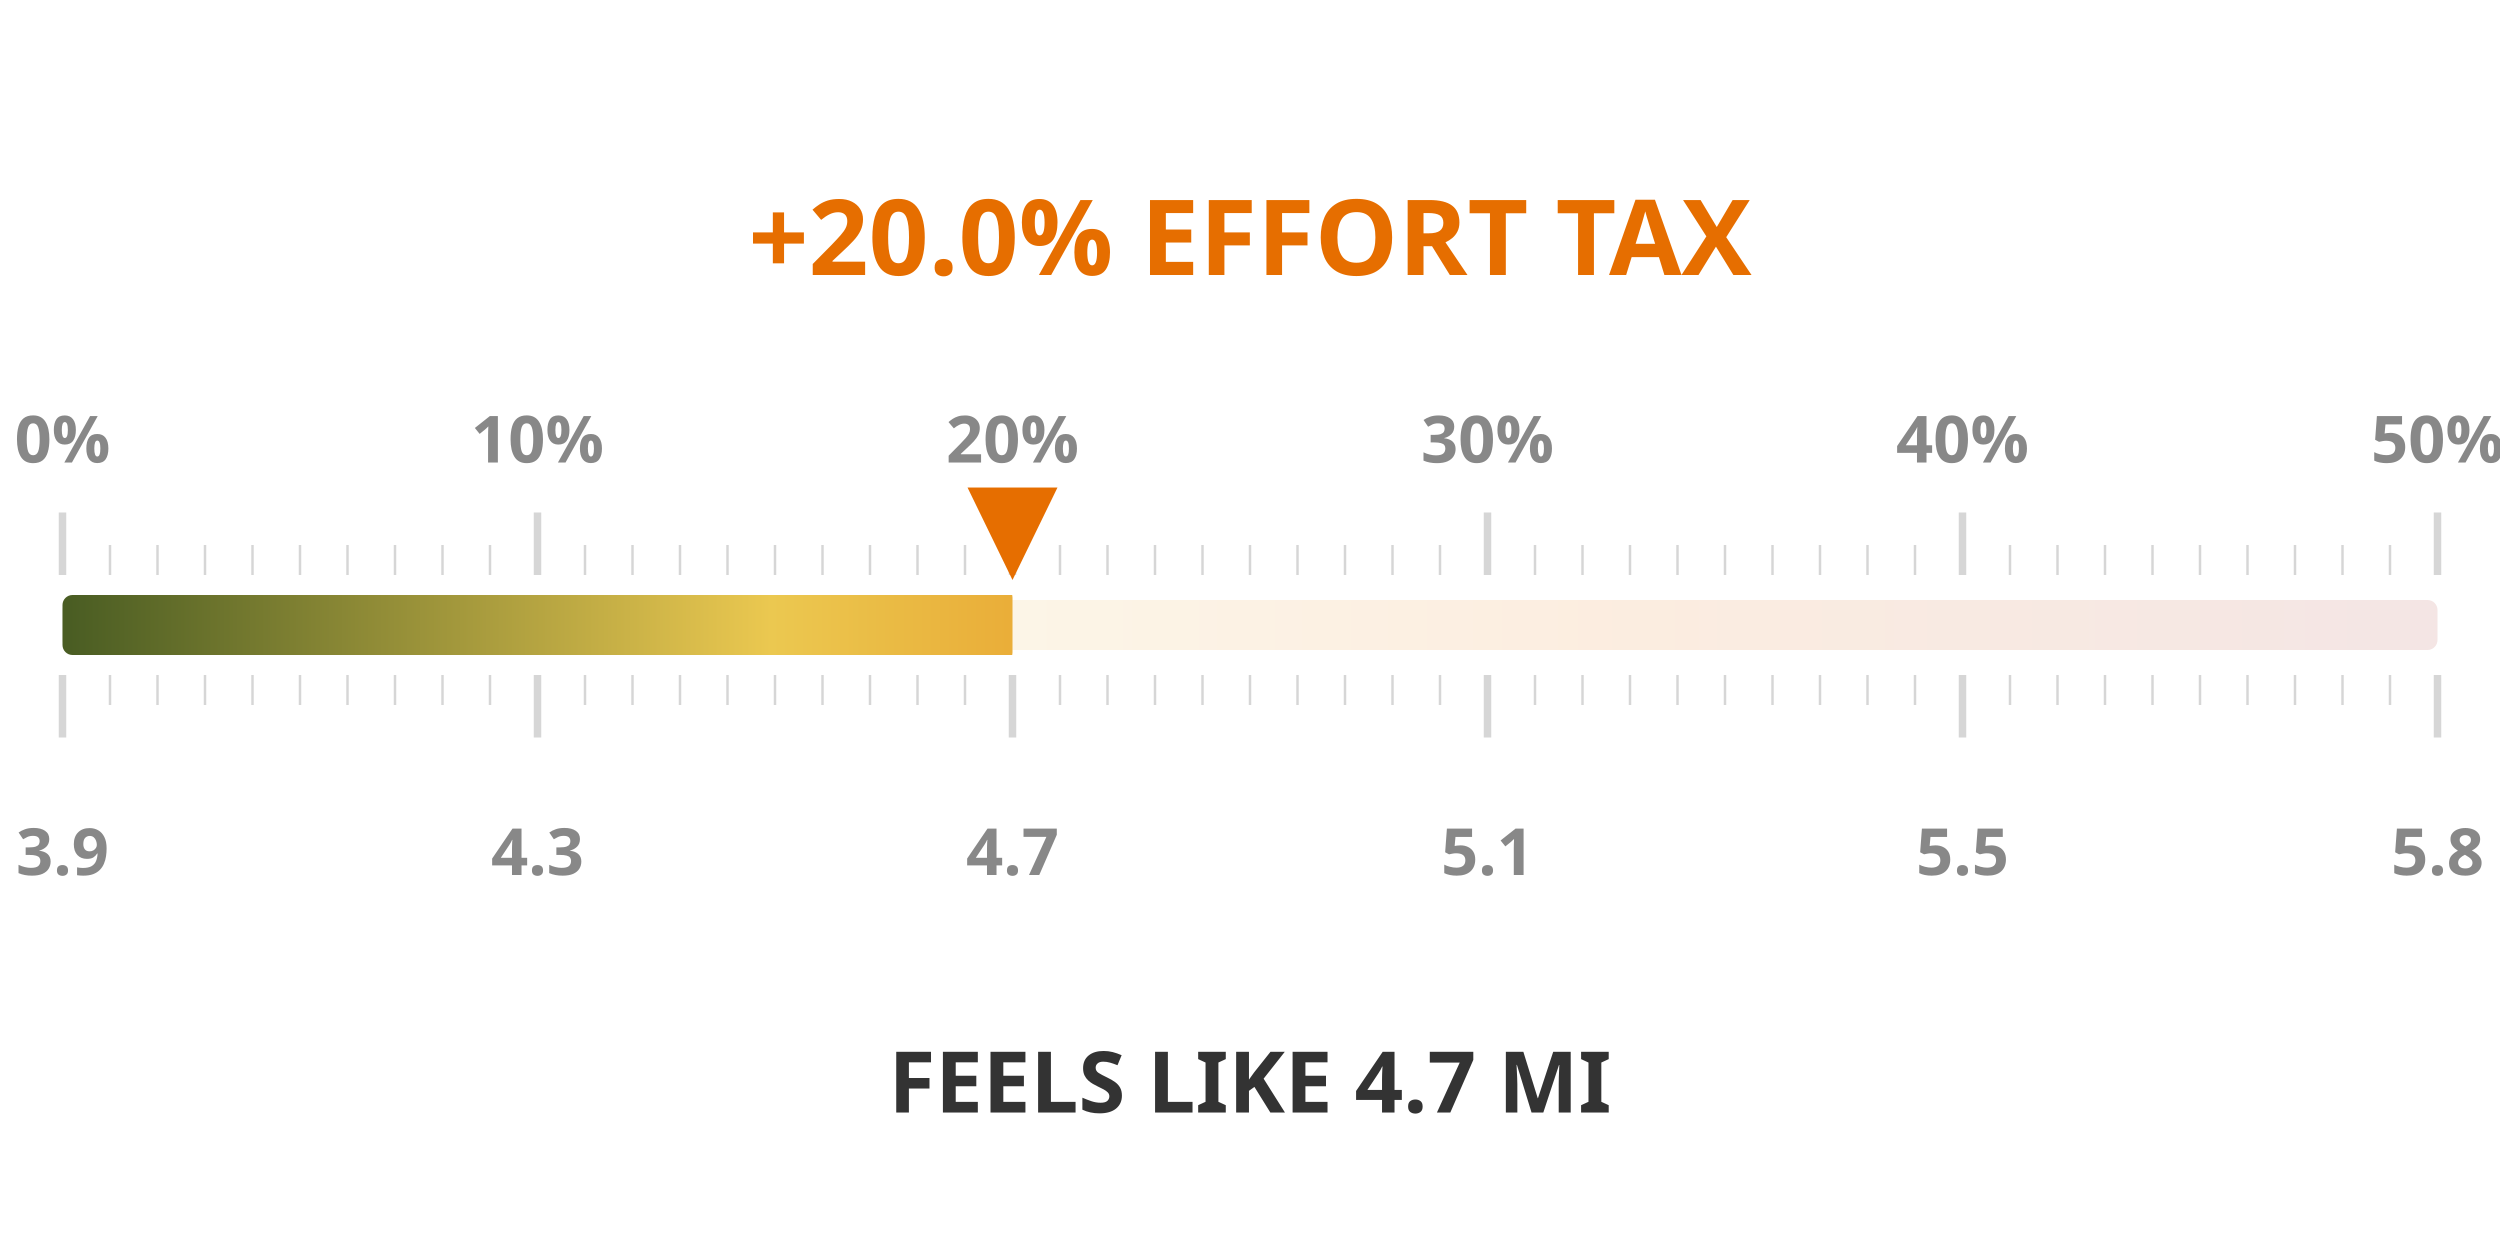
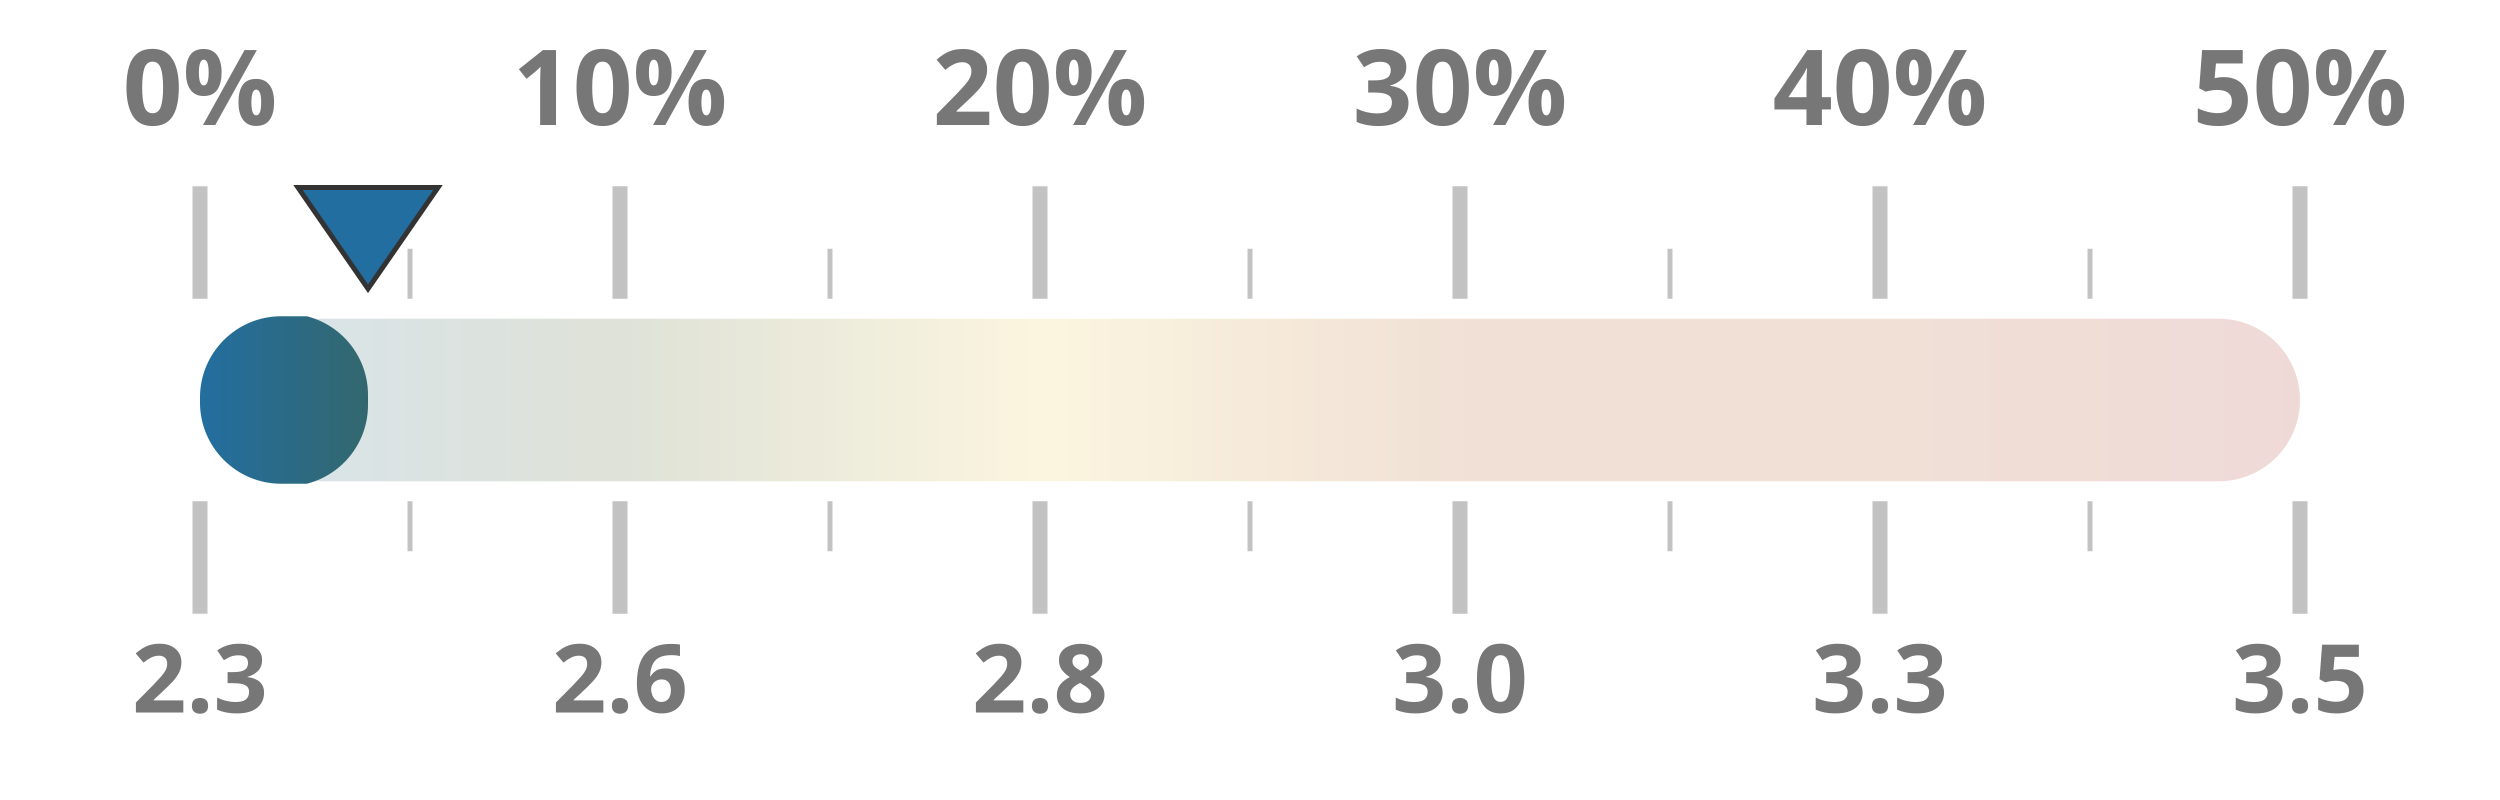
- <svg xmlns="http://www.w3.org/2000/svg" width="50mm" height="25mm" viewBox="0 0 1000 450">
+ <svg xmlns="http://www.w3.org/2000/svg" width="100%" height="100%" viewBox="0 0 1000 320" preserveAspectRatio="xMidYMid meet">
  <defs>
    <linearGradient id="taxGrad" x1="0%" y1="0%" x2="100%" y2="0%">
-       <stop offset="0%" stop-color="#4a5d23" />
-       <stop offset="30%" stop-color="#ebc850" />
-       <stop offset="65%" stop-color="#e66e00" />
+       <stop offset="0%" stop-color="#236ea0" />
+       <stop offset="20%" stop-color="#4a5d23" />
+       <stop offset="40%" stop-color="#ebc850" />
+       <stop offset="60%" stop-color="#af5519" />
+       <stop offset="80%" stop-color="#af5519" />
      <stop offset="100%" stop-color="#a52d23" />
    </linearGradient>
    <clipPath id="taxClip">
-       <rect x="25" y="210" width="380.0" height="30" rx="4" />
+       <rect x="80" y="125.5" width="67.2" height="69" rx="32.5" />
    </clipPath>
  </defs>
-   <rect x="25" y="215" width="950" height="20" fill="url(#taxGrad)" fill-opacity="0.12" rx="4" />
-   <rect x="25" y="213" width="950" height="24" fill="url(#taxGrad)" clip-path="url(#taxClip)" rx="4" />
-   <line x1="25.0" y1="205" x2="25.0" y2="180" stroke="#333333ff" stroke-width="3" opacity="0.2" />
-   <line x1="25.0" y1="245" x2="25.0" y2="270" stroke="#333333ff" stroke-width="3" opacity="0.2" />
-   <text x="25.0" y="160" text-anchor="middle" font-family="Montserrat, sans-serif" font-size="26" font-weight="600" fill="#888">0%</text>
-   <text x="25.0" y="325" text-anchor="middle" font-family="Montserrat, sans-serif" font-size="26" font-weight="600" fill="#888">3.9</text>
-   <line x1="44.0" y1="205" x2="44.0" y2="193" stroke="#333333ff" stroke-width="1" opacity="0.2" />
-   <line x1="44.0" y1="245" x2="44.0" y2="257" stroke="#333333ff" stroke-width="1" opacity="0.2" />
-   <line x1="63.0" y1="205" x2="63.0" y2="193" stroke="#333333ff" stroke-width="1" opacity="0.2" />
-   <line x1="63.0" y1="245" x2="63.0" y2="257" stroke="#333333ff" stroke-width="1" opacity="0.2" />
-   <line x1="82.0" y1="205" x2="82.0" y2="193" stroke="#333333ff" stroke-width="1" opacity="0.2" />
-   <line x1="82.0" y1="245" x2="82.0" y2="257" stroke="#333333ff" stroke-width="1" opacity="0.2" />
-   <line x1="101.0" y1="205" x2="101.0" y2="193" stroke="#333333ff" stroke-width="1" opacity="0.2" />
-   <line x1="101.0" y1="245" x2="101.0" y2="257" stroke="#333333ff" stroke-width="1" opacity="0.2" />
-   <line x1="120.0" y1="205" x2="120.0" y2="193" stroke="#333333ff" stroke-width="1" opacity="0.2" />
-   <line x1="120.0" y1="245" x2="120.0" y2="257" stroke="#333333ff" stroke-width="1" opacity="0.2" />
-   <line x1="139.0" y1="205" x2="139.0" y2="193" stroke="#333333ff" stroke-width="1" opacity="0.2" />
-   <line x1="139.0" y1="245" x2="139.0" y2="257" stroke="#333333ff" stroke-width="1" opacity="0.2" />
-   <line x1="158.0" y1="205" x2="158.0" y2="193" stroke="#333333ff" stroke-width="1" opacity="0.2" />
-   <line x1="158.0" y1="245" x2="158.0" y2="257" stroke="#333333ff" stroke-width="1" opacity="0.2" />
-   <line x1="177.0" y1="205" x2="177.0" y2="193" stroke="#333333ff" stroke-width="1" opacity="0.2" />
-   <line x1="177.0" y1="245" x2="177.0" y2="257" stroke="#333333ff" stroke-width="1" opacity="0.2" />
-   <line x1="196.0" y1="205" x2="196.0" y2="193" stroke="#333333ff" stroke-width="1" opacity="0.2" />
-   <line x1="196.0" y1="245" x2="196.0" y2="257" stroke="#333333ff" stroke-width="1" opacity="0.2" />
-   <line x1="215.0" y1="205" x2="215.0" y2="180" stroke="#333333ff" stroke-width="3" opacity="0.2" />
-   <line x1="215.0" y1="245" x2="215.0" y2="270" stroke="#333333ff" stroke-width="3" opacity="0.2" />
-   <text x="215.0" y="160" text-anchor="middle" font-family="Montserrat, sans-serif" font-size="26" font-weight="600" fill="#888">10%</text>
-   <text x="215.0" y="325" text-anchor="middle" font-family="Montserrat, sans-serif" font-size="26" font-weight="600" fill="#888">4.3</text>
-   <line x1="234.0" y1="205" x2="234.0" y2="193" stroke="#333333ff" stroke-width="1" opacity="0.2" />
-   <line x1="234.0" y1="245" x2="234.0" y2="257" stroke="#333333ff" stroke-width="1" opacity="0.2" />
-   <line x1="253.0" y1="205" x2="253.0" y2="193" stroke="#333333ff" stroke-width="1" opacity="0.2" />
-   <line x1="253.0" y1="245" x2="253.0" y2="257" stroke="#333333ff" stroke-width="1" opacity="0.2" />
-   <line x1="272.0" y1="205" x2="272.0" y2="193" stroke="#333333ff" stroke-width="1" opacity="0.2" />
-   <line x1="272.0" y1="245" x2="272.0" y2="257" stroke="#333333ff" stroke-width="1" opacity="0.2" />
-   <line x1="291.0" y1="205" x2="291.0" y2="193" stroke="#333333ff" stroke-width="1" opacity="0.2" />
-   <line x1="291.0" y1="245" x2="291.0" y2="257" stroke="#333333ff" stroke-width="1" opacity="0.2" />
-   <line x1="310.0" y1="205" x2="310.0" y2="193" stroke="#333333ff" stroke-width="1" opacity="0.2" />
-   <line x1="310.0" y1="245" x2="310.0" y2="257" stroke="#333333ff" stroke-width="1" opacity="0.2" />
-   <line x1="329.0" y1="205" x2="329.0" y2="193" stroke="#333333ff" stroke-width="1" opacity="0.2" />
-   <line x1="329.0" y1="245" x2="329.0" y2="257" stroke="#333333ff" stroke-width="1" opacity="0.2" />
-   <line x1="348.0" y1="205" x2="348.0" y2="193" stroke="#333333ff" stroke-width="1" opacity="0.2" />
-   <line x1="348.0" y1="245" x2="348.0" y2="257" stroke="#333333ff" stroke-width="1" opacity="0.2" />
-   <line x1="367.0" y1="205" x2="367.0" y2="193" stroke="#333333ff" stroke-width="1" opacity="0.2" />
-   <line x1="367.0" y1="245" x2="367.0" y2="257" stroke="#333333ff" stroke-width="1" opacity="0.2" />
-   <line x1="386.0" y1="205" x2="386.0" y2="193" stroke="#333333ff" stroke-width="1" opacity="0.2" />
-   <line x1="386.0" y1="245" x2="386.0" y2="257" stroke="#333333ff" stroke-width="1" opacity="0.2" />
-   <line x1="405.0" y1="205" x2="405.0" y2="180" stroke="#333333ff" stroke-width="3" opacity="0.2" />
-   <line x1="405.0" y1="245" x2="405.0" y2="270" stroke="#333333ff" stroke-width="3" opacity="0.2" />
-   <text x="405.0" y="160" text-anchor="middle" font-family="Montserrat, sans-serif" font-size="26" font-weight="600" fill="#888">20%</text>
-   <text x="405.0" y="325" text-anchor="middle" font-family="Montserrat, sans-serif" font-size="26" font-weight="600" fill="#888">4.7</text>
-   <line x1="424.0" y1="205" x2="424.0" y2="193" stroke="#333333ff" stroke-width="1" opacity="0.2" />
-   <line x1="424.0" y1="245" x2="424.0" y2="257" stroke="#333333ff" stroke-width="1" opacity="0.2" />
-   <line x1="443.0" y1="205" x2="443.0" y2="193" stroke="#333333ff" stroke-width="1" opacity="0.2" />
-   <line x1="443.0" y1="245" x2="443.0" y2="257" stroke="#333333ff" stroke-width="1" opacity="0.2" />
-   <line x1="462.0" y1="205" x2="462.0" y2="193" stroke="#333333ff" stroke-width="1" opacity="0.2" />
-   <line x1="462.0" y1="245" x2="462.0" y2="257" stroke="#333333ff" stroke-width="1" opacity="0.2" />
-   <line x1="481.0" y1="205" x2="481.0" y2="193" stroke="#333333ff" stroke-width="1" opacity="0.2" />
-   <line x1="481.0" y1="245" x2="481.0" y2="257" stroke="#333333ff" stroke-width="1" opacity="0.2" />
-   <line x1="500.0" y1="205" x2="500.0" y2="193" stroke="#333333ff" stroke-width="1" opacity="0.2" />
-   <line x1="500.0" y1="245" x2="500.0" y2="257" stroke="#333333ff" stroke-width="1" opacity="0.2" />
-   <line x1="519.0" y1="205" x2="519.0" y2="193" stroke="#333333ff" stroke-width="1" opacity="0.2" />
-   <line x1="519.0" y1="245" x2="519.0" y2="257" stroke="#333333ff" stroke-width="1" opacity="0.2" />
-   <line x1="538.0" y1="205" x2="538.0" y2="193" stroke="#333333ff" stroke-width="1" opacity="0.2" />
-   <line x1="538.0" y1="245" x2="538.0" y2="257" stroke="#333333ff" stroke-width="1" opacity="0.2" />
-   <line x1="557.0" y1="205" x2="557.0" y2="193" stroke="#333333ff" stroke-width="1" opacity="0.2" />
-   <line x1="557.0" y1="245" x2="557.0" y2="257" stroke="#333333ff" stroke-width="1" opacity="0.2" />
-   <line x1="576.0" y1="205" x2="576.0" y2="193" stroke="#333333ff" stroke-width="1" opacity="0.2" />
-   <line x1="576.0" y1="245" x2="576.0" y2="257" stroke="#333333ff" stroke-width="1" opacity="0.2" />
-   <line x1="595.0" y1="205" x2="595.0" y2="180" stroke="#333333ff" stroke-width="3" opacity="0.2" />
-   <line x1="595.0" y1="245" x2="595.0" y2="270" stroke="#333333ff" stroke-width="3" opacity="0.2" />
-   <text x="595.0" y="160" text-anchor="middle" font-family="Montserrat, sans-serif" font-size="26" font-weight="600" fill="#888">30%</text>
-   <text x="595.0" y="325" text-anchor="middle" font-family="Montserrat, sans-serif" font-size="26" font-weight="600" fill="#888">5.1</text>
-   <line x1="614.0" y1="205" x2="614.0" y2="193" stroke="#333333ff" stroke-width="1" opacity="0.2" />
-   <line x1="614.0" y1="245" x2="614.0" y2="257" stroke="#333333ff" stroke-width="1" opacity="0.2" />
-   <line x1="633.0" y1="205" x2="633.0" y2="193" stroke="#333333ff" stroke-width="1" opacity="0.2" />
-   <line x1="633.0" y1="245" x2="633.0" y2="257" stroke="#333333ff" stroke-width="1" opacity="0.2" />
-   <line x1="652.0" y1="205" x2="652.0" y2="193" stroke="#333333ff" stroke-width="1" opacity="0.2" />
-   <line x1="652.0" y1="245" x2="652.0" y2="257" stroke="#333333ff" stroke-width="1" opacity="0.2" />
-   <line x1="671.0" y1="205" x2="671.0" y2="193" stroke="#333333ff" stroke-width="1" opacity="0.2" />
-   <line x1="671.0" y1="245" x2="671.0" y2="257" stroke="#333333ff" stroke-width="1" opacity="0.2" />
-   <line x1="690.0" y1="205" x2="690.0" y2="193" stroke="#333333ff" stroke-width="1" opacity="0.2" />
-   <line x1="690.0" y1="245" x2="690.0" y2="257" stroke="#333333ff" stroke-width="1" opacity="0.2" />
-   <line x1="709.0" y1="205" x2="709.0" y2="193" stroke="#333333ff" stroke-width="1" opacity="0.2" />
-   <line x1="709.0" y1="245" x2="709.0" y2="257" stroke="#333333ff" stroke-width="1" opacity="0.2" />
-   <line x1="728.0" y1="205" x2="728.0" y2="193" stroke="#333333ff" stroke-width="1" opacity="0.2" />
-   <line x1="728.0" y1="245" x2="728.0" y2="257" stroke="#333333ff" stroke-width="1" opacity="0.2" />
-   <line x1="747.0" y1="205" x2="747.0" y2="193" stroke="#333333ff" stroke-width="1" opacity="0.2" />
-   <line x1="747.0" y1="245" x2="747.0" y2="257" stroke="#333333ff" stroke-width="1" opacity="0.2" />
-   <line x1="766.0" y1="205" x2="766.0" y2="193" stroke="#333333ff" stroke-width="1" opacity="0.2" />
-   <line x1="766.0" y1="245" x2="766.0" y2="257" stroke="#333333ff" stroke-width="1" opacity="0.2" />
-   <line x1="785.0" y1="205" x2="785.0" y2="180" stroke="#333333ff" stroke-width="3" opacity="0.2" />
-   <line x1="785.0" y1="245" x2="785.0" y2="270" stroke="#333333ff" stroke-width="3" opacity="0.2" />
-   <text x="785.0" y="160" text-anchor="middle" font-family="Montserrat, sans-serif" font-size="26" font-weight="600" fill="#888">40%</text>
-   <text x="785.0" y="325" text-anchor="middle" font-family="Montserrat, sans-serif" font-size="26" font-weight="600" fill="#888">5.5</text>
-   <line x1="804.0" y1="205" x2="804.0" y2="193" stroke="#333333ff" stroke-width="1" opacity="0.2" />
-   <line x1="804.0" y1="245" x2="804.0" y2="257" stroke="#333333ff" stroke-width="1" opacity="0.2" />
-   <line x1="823.0" y1="205" x2="823.0" y2="193" stroke="#333333ff" stroke-width="1" opacity="0.2" />
-   <line x1="823.0" y1="245" x2="823.0" y2="257" stroke="#333333ff" stroke-width="1" opacity="0.2" />
-   <line x1="842.0" y1="205" x2="842.0" y2="193" stroke="#333333ff" stroke-width="1" opacity="0.2" />
-   <line x1="842.0" y1="245" x2="842.0" y2="257" stroke="#333333ff" stroke-width="1" opacity="0.2" />
-   <line x1="861.0" y1="205" x2="861.0" y2="193" stroke="#333333ff" stroke-width="1" opacity="0.2" />
-   <line x1="861.0" y1="245" x2="861.0" y2="257" stroke="#333333ff" stroke-width="1" opacity="0.2" />
-   <line x1="880.0" y1="205" x2="880.0" y2="193" stroke="#333333ff" stroke-width="1" opacity="0.2" />
-   <line x1="880.0" y1="245" x2="880.0" y2="257" stroke="#333333ff" stroke-width="1" opacity="0.2" />
-   <line x1="899.0" y1="205" x2="899.0" y2="193" stroke="#333333ff" stroke-width="1" opacity="0.2" />
-   <line x1="899.0" y1="245" x2="899.0" y2="257" stroke="#333333ff" stroke-width="1" opacity="0.2" />
-   <line x1="918.0" y1="205" x2="918.0" y2="193" stroke="#333333ff" stroke-width="1" opacity="0.2" />
-   <line x1="918.0" y1="245" x2="918.0" y2="257" stroke="#333333ff" stroke-width="1" opacity="0.2" />
-   <line x1="937.0" y1="205" x2="937.0" y2="193" stroke="#333333ff" stroke-width="1" opacity="0.2" />
-   <line x1="937.0" y1="245" x2="937.0" y2="257" stroke="#333333ff" stroke-width="1" opacity="0.2" />
-   <line x1="956.0" y1="205" x2="956.0" y2="193" stroke="#333333ff" stroke-width="1" opacity="0.2" />
-   <line x1="956.0" y1="245" x2="956.0" y2="257" stroke="#333333ff" stroke-width="1" opacity="0.2" />
-   <line x1="975.0" y1="205" x2="975.0" y2="180" stroke="#333333ff" stroke-width="3" opacity="0.2" />
-   <line x1="975.0" y1="245" x2="975.0" y2="270" stroke="#333333ff" stroke-width="3" opacity="0.2" />
-   <text x="975.0" y="160" text-anchor="middle" font-family="Montserrat, sans-serif" font-size="26" font-weight="600" fill="#888">50%</text>
-   <text x="975.0" y="325" text-anchor="middle" font-family="Montserrat, sans-serif" font-size="26" font-weight="600" fill="#888">5.8</text>
-   <text x="500" y="85" text-anchor="middle" font-family="Montserrat, sans-serif" font-size="42" font-weight="800" fill="#e66e00">+20.0% EFFORT TAX</text>
-   <text x="500" y="420" text-anchor="middle" font-family="Montserrat, sans-serif" font-size="34" font-weight="800" fill="#333333ff">FEELS LIKE 4.7 MI</text>
-   <polygon points="405.0,207 387.0,170 423.0,170" fill="#e66e00" />
+   <rect x="80" y="127.5" width="840" height="65" fill="url(#taxGrad)" fill-opacity="0.18" rx="32.5" />
+   <rect x="80" y="126.5" width="840" height="67" fill="url(#taxGrad)" clip-path="url(#taxClip)" rx="32.5" />
+   <line x1="80.0" y1="119.5" x2="80.0" y2="74.5" stroke="#333333ff" stroke-width="6" opacity="0.3" />
+   <line x1="80.0" y1="200.5" x2="80.0" y2="245.5" stroke="#333333ff" stroke-width="6" opacity="0.3" />
+   <text x="80.0" y="50" text-anchor="middle" font-family="Montserrat, sans-serif" font-size="42" font-weight="700" fill="#777">0%</text>
+   <text x="80.0" y="285" text-anchor="middle" font-family="Montserrat, sans-serif" font-size="38" font-weight="700" fill="#777">2.3</text>
+   <line x1="164.0" y1="119.5" x2="164.0" y2="99.5" stroke="#333333ff" stroke-width="2" opacity="0.3" />
+   <line x1="164.0" y1="200.5" x2="164.0" y2="220.5" stroke="#333333ff" stroke-width="2" opacity="0.3" />
+   <line x1="248.0" y1="119.5" x2="248.0" y2="74.5" stroke="#333333ff" stroke-width="6" opacity="0.3" />
+   <line x1="248.0" y1="200.5" x2="248.0" y2="245.5" stroke="#333333ff" stroke-width="6" opacity="0.3" />
+   <text x="248.0" y="50" text-anchor="middle" font-family="Montserrat, sans-serif" font-size="42" font-weight="700" fill="#777">10%</text>
+   <text x="248.0" y="285" text-anchor="middle" font-family="Montserrat, sans-serif" font-size="38" font-weight="700" fill="#777">2.6</text>
+   <line x1="332.0" y1="119.5" x2="332.0" y2="99.5" stroke="#333333ff" stroke-width="2" opacity="0.3" />
+   <line x1="332.0" y1="200.5" x2="332.0" y2="220.5" stroke="#333333ff" stroke-width="2" opacity="0.3" />
+   <line x1="416.0" y1="119.5" x2="416.0" y2="74.5" stroke="#333333ff" stroke-width="6" opacity="0.3" />
+   <line x1="416.0" y1="200.5" x2="416.0" y2="245.5" stroke="#333333ff" stroke-width="6" opacity="0.3" />
+   <text x="416.0" y="50" text-anchor="middle" font-family="Montserrat, sans-serif" font-size="42" font-weight="700" fill="#777">20%</text>
+   <text x="416.0" y="285" text-anchor="middle" font-family="Montserrat, sans-serif" font-size="38" font-weight="700" fill="#777">2.8</text>
+   <line x1="500.0" y1="119.5" x2="500.0" y2="99.5" stroke="#333333ff" stroke-width="2" opacity="0.3" />
+   <line x1="500.0" y1="200.5" x2="500.0" y2="220.5" stroke="#333333ff" stroke-width="2" opacity="0.3" />
+   <line x1="584.0" y1="119.5" x2="584.0" y2="74.5" stroke="#333333ff" stroke-width="6" opacity="0.3" />
+   <line x1="584.0" y1="200.5" x2="584.0" y2="245.5" stroke="#333333ff" stroke-width="6" opacity="0.3" />
+   <text x="584.0" y="50" text-anchor="middle" font-family="Montserrat, sans-serif" font-size="42" font-weight="700" fill="#777">30%</text>
+   <text x="584.0" y="285" text-anchor="middle" font-family="Montserrat, sans-serif" font-size="38" font-weight="700" fill="#777">3.0</text>
+   <line x1="668.0" y1="119.5" x2="668.0" y2="99.5" stroke="#333333ff" stroke-width="2" opacity="0.3" />
+   <line x1="668.0" y1="200.5" x2="668.0" y2="220.5" stroke="#333333ff" stroke-width="2" opacity="0.3" />
+   <line x1="752.0" y1="119.5" x2="752.0" y2="74.5" stroke="#333333ff" stroke-width="6" opacity="0.3" />
+   <line x1="752.0" y1="200.5" x2="752.0" y2="245.5" stroke="#333333ff" stroke-width="6" opacity="0.3" />
+   <text x="752.0" y="50" text-anchor="middle" font-family="Montserrat, sans-serif" font-size="42" font-weight="700" fill="#777">40%</text>
+   <text x="752.0" y="285" text-anchor="middle" font-family="Montserrat, sans-serif" font-size="38" font-weight="700" fill="#777">3.3</text>
+   <line x1="836.0" y1="119.5" x2="836.0" y2="99.5" stroke="#333333ff" stroke-width="2" opacity="0.3" />
+   <line x1="836.0" y1="200.5" x2="836.0" y2="220.5" stroke="#333333ff" stroke-width="2" opacity="0.3" />
+   <line x1="920.0" y1="119.5" x2="920.0" y2="74.5" stroke="#333333ff" stroke-width="6" opacity="0.3" />
+   <line x1="920.0" y1="200.5" x2="920.0" y2="245.5" stroke="#333333ff" stroke-width="6" opacity="0.3" />
+   <text x="920.0" y="50" text-anchor="middle" font-family="Montserrat, sans-serif" font-size="42" font-weight="700" fill="#777">50%</text>
+   <text x="920.0" y="285" text-anchor="middle" font-family="Montserrat, sans-serif" font-size="38" font-weight="700" fill="#777">3.5</text>
+   <polygon points="147.2,115.5 119.2,75 175.2,75" fill="#236ea0" stroke="#333333ff" stroke-width="2" />
</svg>
